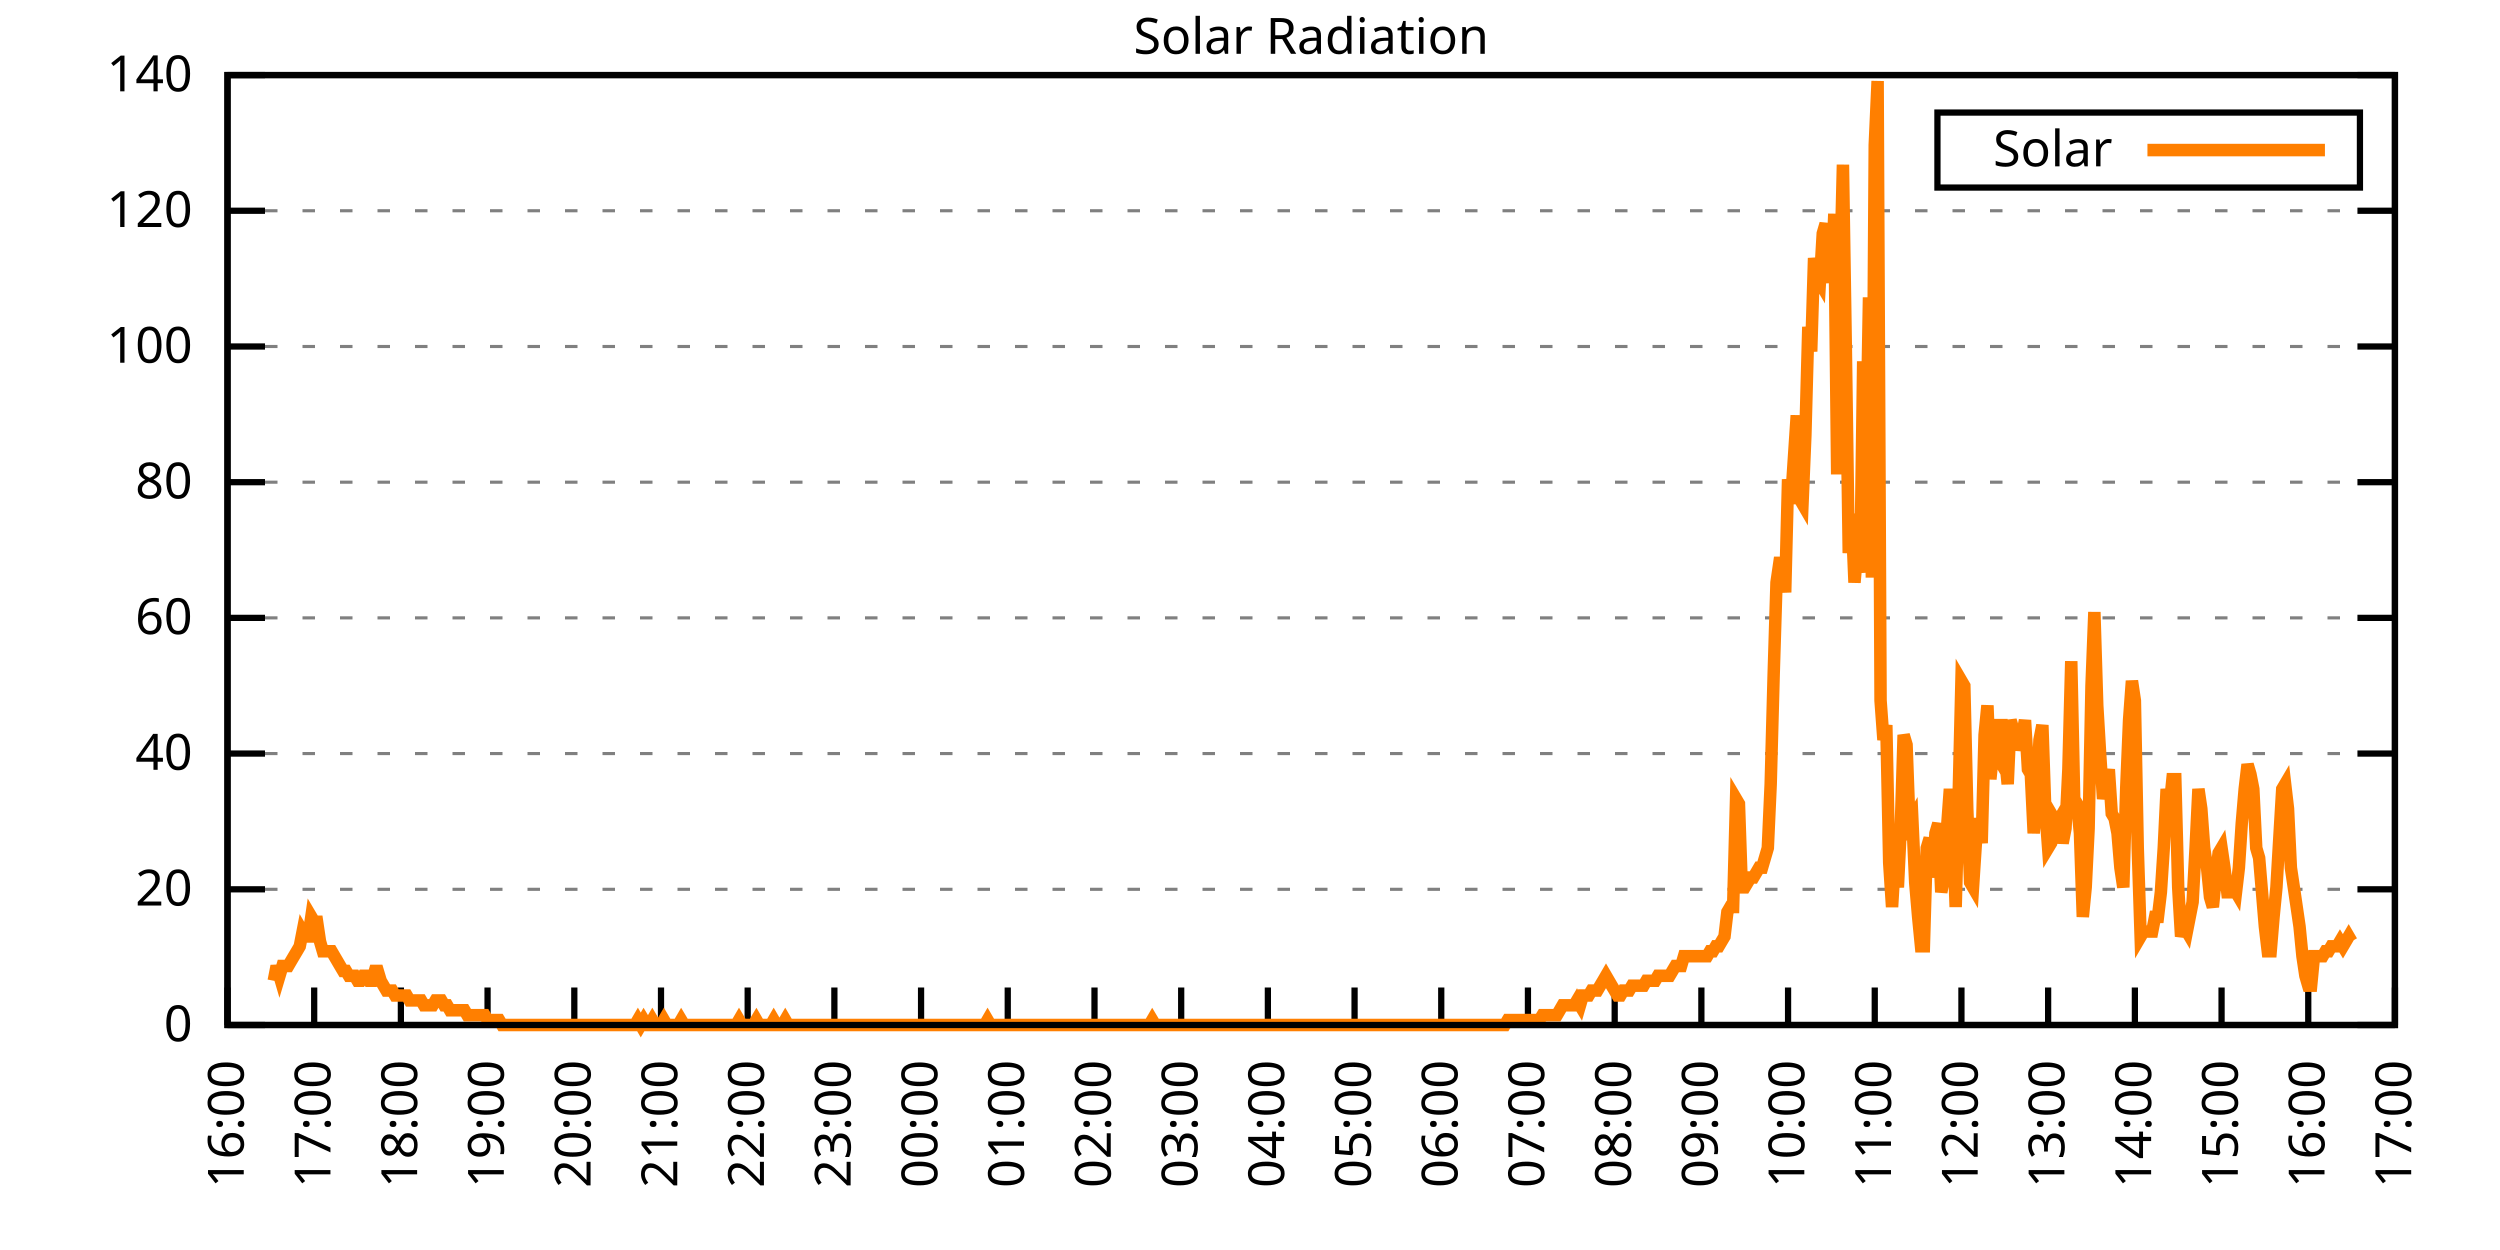
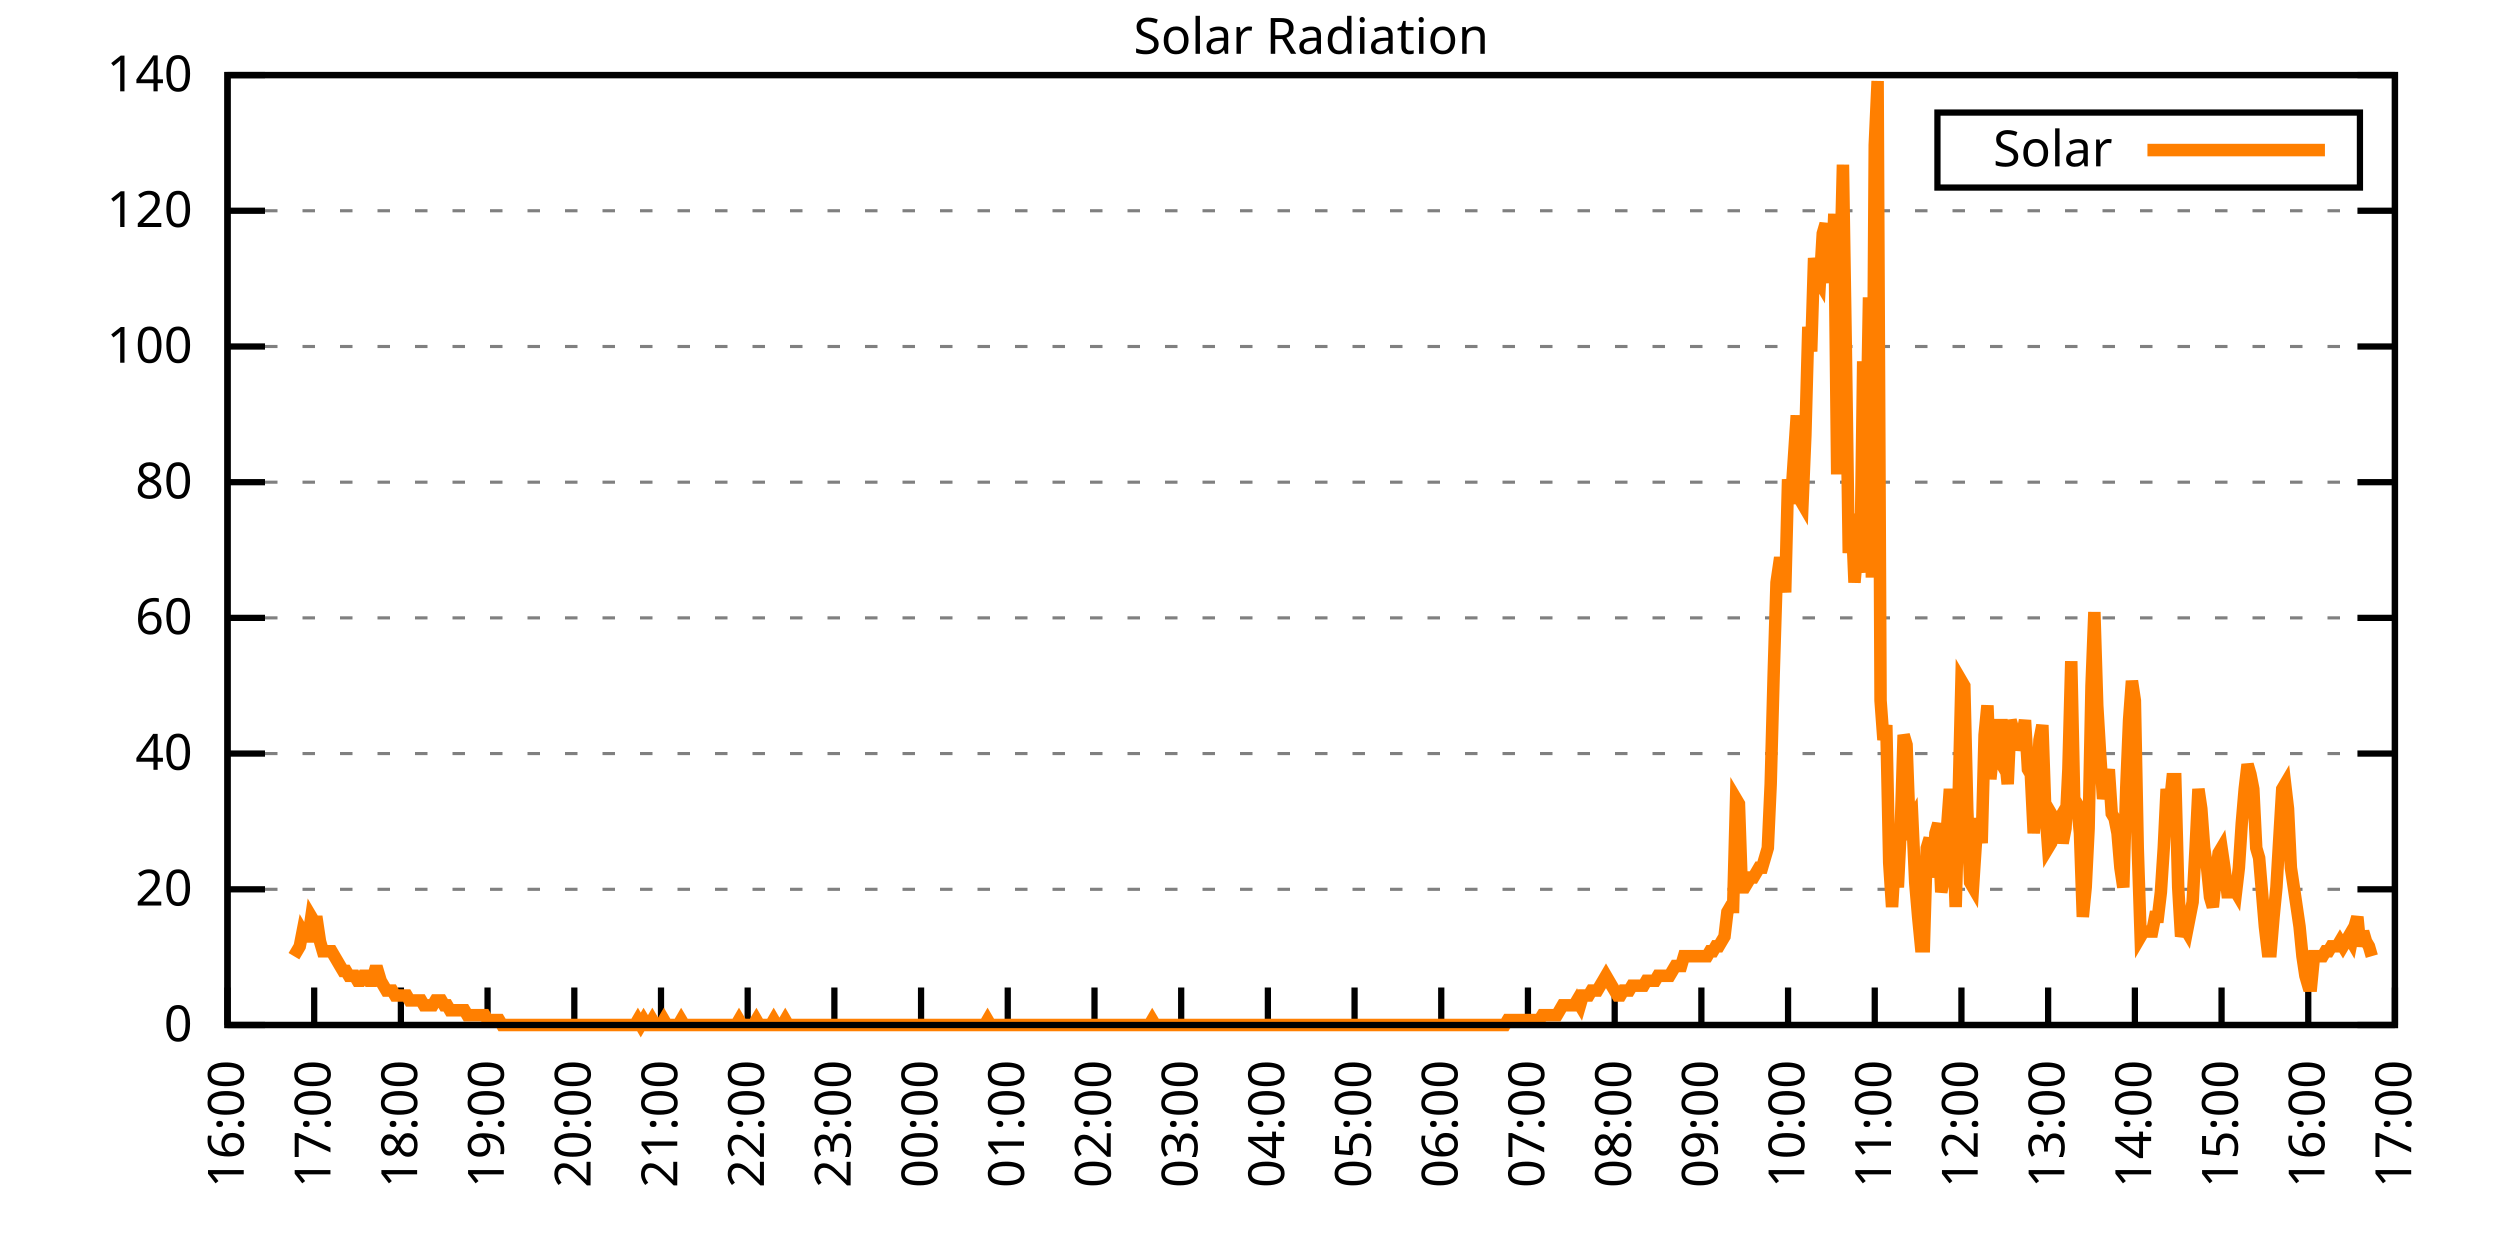
<svg xmlns="http://www.w3.org/2000/svg" xmlns:xlink="http://www.w3.org/1999/xlink" width="400" height="200" viewBox="0 0 400 200">
  <g id="gnuplot_canvas">
    <rect x="0" y="0" width="400" height="200" fill="none" />
    <defs>
      <circle id="gpDot" r="0.5" stroke-width="0.5" stroke="currentColor" />
      <path id="gpPt0" stroke-width="0.333" stroke="currentColor" d="M-1,0 h2 M0,-1 v2" />
      <path id="gpPt1" stroke-width="0.333" stroke="currentColor" d="M-1,-1 L1,1 M1,-1 L-1,1" />
      <path id="gpPt2" stroke-width="0.333" stroke="currentColor" d="M-1,0 L1,0 M0,-1 L0,1 M-1,-1 L1,1 M-1,1 L1,-1" />
      <rect id="gpPt3" stroke-width="0.333" stroke="currentColor" x="-1" y="-1" width="2" height="2" />
      <rect id="gpPt4" stroke-width="0.333" stroke="currentColor" fill="currentColor" x="-1" y="-1" width="2" height="2" />
      <circle id="gpPt5" stroke-width="0.333" stroke="currentColor" cx="0" cy="0" r="1" />
      <use xlink:href="#gpPt5" id="gpPt6" fill="currentColor" stroke="none" />
      <path id="gpPt7" stroke-width="0.333" stroke="currentColor" d="M0,-1.33 L-1.33,0.67 L1.33,0.67 z" />
      <use xlink:href="#gpPt7" id="gpPt8" fill="currentColor" stroke="none" />
      <use xlink:href="#gpPt7" id="gpPt9" stroke="currentColor" transform="rotate(180)" />
      <use xlink:href="#gpPt9" id="gpPt10" fill="currentColor" stroke="none" />
      <use xlink:href="#gpPt3" id="gpPt11" stroke="currentColor" transform="rotate(45)" />
      <use xlink:href="#gpPt11" id="gpPt12" fill="currentColor" stroke="none" />
      <path id="gpPt13" stroke-width="0.333" stroke="currentColor" d="M0,1.330 L1.265,0.411 L0.782,-1.067 L-0.782,-1.076 L-1.265,0.411 z" />
      <use xlink:href="#gpPt13" id="gpPt14" fill="currentColor" stroke="none" />
      <filter id="textbox" filterUnits="objectBoundingBox" x="0" y="0" height="1" width="1">
        <feFlood flood-color="white" flood-opacity="1" result="bgnd" />
        <feComposite in="SourceGraphic" in2="bgnd" operator="atop" />
      </filter>
      <filter id="greybox" filterUnits="objectBoundingBox" x="0" y="0" height="1" width="1">
        <feFlood flood-color="lightgrey" flood-opacity="1" result="grey" />
        <feComposite in="SourceGraphic" in2="grey" operator="atop" />
      </filter>
    </defs>
    <g fill="none" color="white" stroke="currentColor" stroke-width="1.00" stroke-linecap="butt" stroke-linejoin="miter">
</g>
    <g fill="none" color="black" stroke="currentColor" stroke-width="1.00" stroke-linecap="butt" stroke-linejoin="miter">
      <g stroke="none" shape-rendering="crispEdges">
        <polygon fill="rgb(255, 255, 255)" points="36.40,164.00 383.18,164.00 383.18,12.02 36.40,12.02 " />
      </g>
    </g>
    <g fill="none" color="black" stroke="currentColor" stroke-width="1.00" stroke-linecap="butt" stroke-linejoin="miter">
</g>
    <g fill="none" color="black" stroke="black" stroke-width="0.50" stroke-linecap="butt" stroke-linejoin="miter">
</g>
    <g fill="none" color="gray" stroke="currentColor" stroke-width="0.50" stroke-linecap="butt" stroke-linejoin="miter">
      <path stroke="gray" stroke-dasharray="2,4" class="gridline" d="M36.40,164.00 L383.19,164.00  " />
    </g>
    <g fill="none" color="gray" stroke="gray" stroke-width="1.00" stroke-linecap="butt" stroke-linejoin="miter">
</g>
    <g fill="none" color="black" stroke="currentColor" stroke-width="1.00" stroke-linecap="butt" stroke-linejoin="miter">
      <path stroke="black" d="M36.40,164.00 L42.40,164.00 M383.19,164.00 L377.19,164.00  " />
      <g transform="translate(30.80,166.60)" stroke="none" fill="black" font-family="Sans" font-size="8.00" text-anchor="end">
        <text>
          <tspan font-family="Sans"> 0</tspan>
        </text>
      </g>
    </g>
    <g fill="none" color="black" stroke="currentColor" stroke-width="1.00" stroke-linecap="butt" stroke-linejoin="miter">
</g>
    <g fill="none" color="black" stroke="black" stroke-width="0.50" stroke-linecap="butt" stroke-linejoin="miter">
</g>
    <g fill="none" color="gray" stroke="currentColor" stroke-width="0.50" stroke-linecap="butt" stroke-linejoin="miter">
      <path stroke="gray" stroke-dasharray="2,4" class="gridline" d="M36.40,142.29 L383.19,142.29  " />
    </g>
    <g fill="none" color="gray" stroke="gray" stroke-width="1.00" stroke-linecap="butt" stroke-linejoin="miter">
</g>
    <g fill="none" color="black" stroke="currentColor" stroke-width="1.00" stroke-linecap="butt" stroke-linejoin="miter">
      <path stroke="black" d="M36.40,142.29 L42.40,142.29 M383.19,142.29 L377.19,142.29  " />
      <g transform="translate(30.80,144.89)" stroke="none" fill="black" font-family="Sans" font-size="8.00" text-anchor="end">
        <text>
          <tspan font-family="Sans"> 20</tspan>
        </text>
      </g>
    </g>
    <g fill="none" color="black" stroke="currentColor" stroke-width="1.00" stroke-linecap="butt" stroke-linejoin="miter">
</g>
    <g fill="none" color="black" stroke="black" stroke-width="0.50" stroke-linecap="butt" stroke-linejoin="miter">
</g>
    <g fill="none" color="gray" stroke="currentColor" stroke-width="0.50" stroke-linecap="butt" stroke-linejoin="miter">
      <path stroke="gray" stroke-dasharray="2,4" class="gridline" d="M36.40,120.57 L383.19,120.57  " />
    </g>
    <g fill="none" color="gray" stroke="gray" stroke-width="1.00" stroke-linecap="butt" stroke-linejoin="miter">
</g>
    <g fill="none" color="black" stroke="currentColor" stroke-width="1.00" stroke-linecap="butt" stroke-linejoin="miter">
      <path stroke="black" d="M36.40,120.57 L42.40,120.57 M383.19,120.57 L377.19,120.57  " />
      <g transform="translate(30.80,123.17)" stroke="none" fill="black" font-family="Sans" font-size="8.00" text-anchor="end">
        <text>
          <tspan font-family="Sans"> 40</tspan>
        </text>
      </g>
    </g>
    <g fill="none" color="black" stroke="currentColor" stroke-width="1.00" stroke-linecap="butt" stroke-linejoin="miter">
</g>
    <g fill="none" color="black" stroke="black" stroke-width="0.50" stroke-linecap="butt" stroke-linejoin="miter">
</g>
    <g fill="none" color="gray" stroke="currentColor" stroke-width="0.50" stroke-linecap="butt" stroke-linejoin="miter">
      <path stroke="gray" stroke-dasharray="2,4" class="gridline" d="M36.40,98.86 L383.19,98.86  " />
    </g>
    <g fill="none" color="gray" stroke="gray" stroke-width="1.00" stroke-linecap="butt" stroke-linejoin="miter">
</g>
    <g fill="none" color="black" stroke="currentColor" stroke-width="1.00" stroke-linecap="butt" stroke-linejoin="miter">
      <path stroke="black" d="M36.40,98.86 L42.40,98.86 M383.19,98.86 L377.19,98.86  " />
      <g transform="translate(30.80,101.46)" stroke="none" fill="black" font-family="Sans" font-size="8.00" text-anchor="end">
        <text>
          <tspan font-family="Sans"> 60</tspan>
        </text>
      </g>
    </g>
    <g fill="none" color="black" stroke="currentColor" stroke-width="1.00" stroke-linecap="butt" stroke-linejoin="miter">
</g>
    <g fill="none" color="black" stroke="black" stroke-width="0.50" stroke-linecap="butt" stroke-linejoin="miter">
</g>
    <g fill="none" color="gray" stroke="currentColor" stroke-width="0.50" stroke-linecap="butt" stroke-linejoin="miter">
      <path stroke="gray" stroke-dasharray="2,4" class="gridline" d="M36.40,77.15 L383.19,77.15  " />
    </g>
    <g fill="none" color="gray" stroke="gray" stroke-width="1.00" stroke-linecap="butt" stroke-linejoin="miter">
</g>
    <g fill="none" color="black" stroke="currentColor" stroke-width="1.00" stroke-linecap="butt" stroke-linejoin="miter">
      <path stroke="black" d="M36.40,77.15 L42.40,77.15 M383.19,77.15 L377.19,77.15  " />
      <g transform="translate(30.80,79.75)" stroke="none" fill="black" font-family="Sans" font-size="8.00" text-anchor="end">
        <text>
          <tspan font-family="Sans"> 80</tspan>
        </text>
      </g>
    </g>
    <g fill="none" color="black" stroke="currentColor" stroke-width="1.00" stroke-linecap="butt" stroke-linejoin="miter">
</g>
    <g fill="none" color="black" stroke="black" stroke-width="0.50" stroke-linecap="butt" stroke-linejoin="miter">
</g>
    <g fill="none" color="gray" stroke="currentColor" stroke-width="0.50" stroke-linecap="butt" stroke-linejoin="miter">
      <path stroke="gray" stroke-dasharray="2,4" class="gridline" d="M36.40,55.44 L383.19,55.44  " />
    </g>
    <g fill="none" color="gray" stroke="gray" stroke-width="1.00" stroke-linecap="butt" stroke-linejoin="miter">
</g>
    <g fill="none" color="black" stroke="currentColor" stroke-width="1.00" stroke-linecap="butt" stroke-linejoin="miter">
      <path stroke="black" d="M36.40,55.44 L42.40,55.44 M383.19,55.44 L377.19,55.44  " />
      <g transform="translate(30.80,58.04)" stroke="none" fill="black" font-family="Sans" font-size="8.00" text-anchor="end">
        <text>
          <tspan font-family="Sans"> 100</tspan>
        </text>
      </g>
    </g>
    <g fill="none" color="black" stroke="currentColor" stroke-width="1.00" stroke-linecap="butt" stroke-linejoin="miter">
</g>
    <g fill="none" color="black" stroke="black" stroke-width="0.50" stroke-linecap="butt" stroke-linejoin="miter">
</g>
    <g fill="none" color="gray" stroke="currentColor" stroke-width="0.50" stroke-linecap="butt" stroke-linejoin="miter">
      <path stroke="gray" stroke-dasharray="2,4" class="gridline" d="M36.40,33.72 L383.19,33.72  " />
    </g>
    <g fill="none" color="gray" stroke="gray" stroke-width="1.00" stroke-linecap="butt" stroke-linejoin="miter">
</g>
    <g fill="none" color="black" stroke="currentColor" stroke-width="1.00" stroke-linecap="butt" stroke-linejoin="miter">
      <path stroke="black" d="M36.40,33.72 L42.40,33.72 M383.19,33.72 L377.19,33.72  " />
      <g transform="translate(30.80,36.32)" stroke="none" fill="black" font-family="Sans" font-size="8.00" text-anchor="end">
        <text>
          <tspan font-family="Sans"> 120</tspan>
        </text>
      </g>
    </g>
    <g fill="none" color="black" stroke="currentColor" stroke-width="1.00" stroke-linecap="butt" stroke-linejoin="miter">
</g>
    <g fill="none" color="black" stroke="black" stroke-width="0.50" stroke-linecap="butt" stroke-linejoin="miter">
</g>
    <g fill="none" color="gray" stroke="currentColor" stroke-width="0.50" stroke-linecap="butt" stroke-linejoin="miter">
      <path stroke="gray" stroke-dasharray="2,4" class="gridline" d="M36.40,12.01 L383.19,12.01  " />
    </g>
    <g fill="none" color="gray" stroke="gray" stroke-width="1.00" stroke-linecap="butt" stroke-linejoin="miter">
</g>
    <g fill="none" color="black" stroke="currentColor" stroke-width="1.00" stroke-linecap="butt" stroke-linejoin="miter">
      <path stroke="black" d="M36.40,12.01 L42.40,12.01 M383.19,12.01 L377.19,12.01  " />
      <g transform="translate(30.80,14.61)" stroke="none" fill="black" font-family="Sans" font-size="8.00" text-anchor="end">
        <text>
          <tspan font-family="Sans"> 140</tspan>
        </text>
      </g>
    </g>
    <g fill="none" color="black" stroke="currentColor" stroke-width="1.00" stroke-linecap="butt" stroke-linejoin="miter">
      <path stroke="black" d="M36.40,164.00 L36.40,158.00  " />
      <g transform="translate(39.00,169.60) rotate(270.00)" stroke="none" fill="black" font-family="Sans" font-size="8.00" text-anchor="end">
        <text>
          <tspan font-family="Sans">16:00</tspan>
        </text>
      </g>
    </g>
    <g fill="none" color="black" stroke="currentColor" stroke-width="1.00" stroke-linecap="butt" stroke-linejoin="miter">
      <path stroke="black" d="M50.27,164.00 L50.27,158.00  " />
      <g transform="translate(52.87,169.60) rotate(270.00)" stroke="none" fill="black" font-family="Sans" font-size="8.00" text-anchor="end">
        <text>
          <tspan font-family="Sans">17:00</tspan>
        </text>
      </g>
    </g>
    <g fill="none" color="black" stroke="currentColor" stroke-width="1.00" stroke-linecap="butt" stroke-linejoin="miter">
      <path stroke="black" d="M64.14,164.00 L64.14,158.00  " />
      <g transform="translate(66.74,169.60) rotate(270.00)" stroke="none" fill="black" font-family="Sans" font-size="8.00" text-anchor="end">
        <text>
          <tspan font-family="Sans">18:00</tspan>
        </text>
      </g>
    </g>
    <g fill="none" color="black" stroke="currentColor" stroke-width="1.00" stroke-linecap="butt" stroke-linejoin="miter">
      <path stroke="black" d="M78.01,164.00 L78.01,158.00  " />
      <g transform="translate(80.61,169.60) rotate(270.00)" stroke="none" fill="black" font-family="Sans" font-size="8.00" text-anchor="end">
        <text>
          <tspan font-family="Sans">19:00</tspan>
        </text>
      </g>
    </g>
    <g fill="none" color="black" stroke="currentColor" stroke-width="1.00" stroke-linecap="butt" stroke-linejoin="miter">
      <path stroke="black" d="M91.89,164.00 L91.89,158.00  " />
      <g transform="translate(94.49,169.60) rotate(270.00)" stroke="none" fill="black" font-family="Sans" font-size="8.00" text-anchor="end">
        <text>
          <tspan font-family="Sans">20:00</tspan>
        </text>
      </g>
    </g>
    <g fill="none" color="black" stroke="currentColor" stroke-width="1.00" stroke-linecap="butt" stroke-linejoin="miter">
      <path stroke="black" d="M105.76,164.00 L105.76,158.00  " />
      <g transform="translate(108.36,169.60) rotate(270.00)" stroke="none" fill="black" font-family="Sans" font-size="8.00" text-anchor="end">
        <text>
          <tspan font-family="Sans">21:00</tspan>
        </text>
      </g>
    </g>
    <g fill="none" color="black" stroke="currentColor" stroke-width="1.00" stroke-linecap="butt" stroke-linejoin="miter">
      <path stroke="black" d="M119.63,164.00 L119.63,158.00  " />
      <g transform="translate(122.23,169.60) rotate(270.00)" stroke="none" fill="black" font-family="Sans" font-size="8.00" text-anchor="end">
        <text>
          <tspan font-family="Sans">22:00</tspan>
        </text>
      </g>
    </g>
    <g fill="none" color="black" stroke="currentColor" stroke-width="1.00" stroke-linecap="butt" stroke-linejoin="miter">
      <path stroke="black" d="M133.50,164.00 L133.50,158.00  " />
      <g transform="translate(136.10,169.60) rotate(270.00)" stroke="none" fill="black" font-family="Sans" font-size="8.00" text-anchor="end">
        <text>
          <tspan font-family="Sans">23:00</tspan>
        </text>
      </g>
    </g>
    <g fill="none" color="black" stroke="currentColor" stroke-width="1.00" stroke-linecap="butt" stroke-linejoin="miter">
      <path stroke="black" d="M147.37,164.00 L147.37,158.00  " />
      <g transform="translate(149.97,169.60) rotate(270.00)" stroke="none" fill="black" font-family="Sans" font-size="8.00" text-anchor="end">
        <text>
          <tspan font-family="Sans">00:00</tspan>
        </text>
      </g>
    </g>
    <g fill="none" color="black" stroke="currentColor" stroke-width="1.00" stroke-linecap="butt" stroke-linejoin="miter">
      <path stroke="black" d="M161.24,164.00 L161.24,158.00  " />
      <g transform="translate(163.84,169.60) rotate(270.00)" stroke="none" fill="black" font-family="Sans" font-size="8.00" text-anchor="end">
        <text>
          <tspan font-family="Sans">01:00</tspan>
        </text>
      </g>
    </g>
    <g fill="none" color="black" stroke="currentColor" stroke-width="1.00" stroke-linecap="butt" stroke-linejoin="miter">
      <path stroke="black" d="M175.12,164.00 L175.12,158.00  " />
      <g transform="translate(177.72,169.60) rotate(270.00)" stroke="none" fill="black" font-family="Sans" font-size="8.00" text-anchor="end">
        <text>
          <tspan font-family="Sans">02:00</tspan>
        </text>
      </g>
    </g>
    <g fill="none" color="black" stroke="currentColor" stroke-width="1.00" stroke-linecap="butt" stroke-linejoin="miter">
      <path stroke="black" d="M188.99,164.00 L188.99,158.00  " />
      <g transform="translate(191.59,169.60) rotate(270.00)" stroke="none" fill="black" font-family="Sans" font-size="8.00" text-anchor="end">
        <text>
          <tspan font-family="Sans">03:00</tspan>
        </text>
      </g>
    </g>
    <g fill="none" color="black" stroke="currentColor" stroke-width="1.00" stroke-linecap="butt" stroke-linejoin="miter">
      <path stroke="black" d="M202.86,164.00 L202.86,158.00  " />
      <g transform="translate(205.46,169.60) rotate(270.00)" stroke="none" fill="black" font-family="Sans" font-size="8.00" text-anchor="end">
        <text>
          <tspan font-family="Sans">04:00</tspan>
        </text>
      </g>
    </g>
    <g fill="none" color="black" stroke="currentColor" stroke-width="1.00" stroke-linecap="butt" stroke-linejoin="miter">
      <path stroke="black" d="M216.73,164.00 L216.73,158.00  " />
      <g transform="translate(219.33,169.60) rotate(270.00)" stroke="none" fill="black" font-family="Sans" font-size="8.00" text-anchor="end">
        <text>
          <tspan font-family="Sans">05:00</tspan>
        </text>
      </g>
    </g>
    <g fill="none" color="black" stroke="currentColor" stroke-width="1.00" stroke-linecap="butt" stroke-linejoin="miter">
      <path stroke="black" d="M230.60,164.00 L230.60,158.00  " />
      <g transform="translate(233.20,169.60) rotate(270.00)" stroke="none" fill="black" font-family="Sans" font-size="8.00" text-anchor="end">
        <text>
          <tspan font-family="Sans">06:00</tspan>
        </text>
      </g>
    </g>
    <g fill="none" color="black" stroke="currentColor" stroke-width="1.00" stroke-linecap="butt" stroke-linejoin="miter">
      <path stroke="black" d="M244.47,164.00 L244.47,158.00  " />
      <g transform="translate(247.07,169.60) rotate(270.00)" stroke="none" fill="black" font-family="Sans" font-size="8.00" text-anchor="end">
        <text>
          <tspan font-family="Sans">07:00</tspan>
        </text>
      </g>
    </g>
    <g fill="none" color="black" stroke="currentColor" stroke-width="1.00" stroke-linecap="butt" stroke-linejoin="miter">
      <path stroke="black" d="M258.35,164.00 L258.35,158.00  " />
      <g transform="translate(260.95,169.60) rotate(270.00)" stroke="none" fill="black" font-family="Sans" font-size="8.00" text-anchor="end">
        <text>
          <tspan font-family="Sans">08:00</tspan>
        </text>
      </g>
    </g>
    <g fill="none" color="black" stroke="currentColor" stroke-width="1.00" stroke-linecap="butt" stroke-linejoin="miter">
      <path stroke="black" d="M272.22,164.00 L272.22,158.00  " />
      <g transform="translate(274.82,169.60) rotate(270.00)" stroke="none" fill="black" font-family="Sans" font-size="8.00" text-anchor="end">
        <text>
          <tspan font-family="Sans">09:00</tspan>
        </text>
      </g>
    </g>
    <g fill="none" color="black" stroke="currentColor" stroke-width="1.00" stroke-linecap="butt" stroke-linejoin="miter">
      <path stroke="black" d="M286.09,164.00 L286.09,158.00  " />
      <g transform="translate(288.69,169.60) rotate(270.00)" stroke="none" fill="black" font-family="Sans" font-size="8.00" text-anchor="end">
        <text>
          <tspan font-family="Sans">10:00</tspan>
        </text>
      </g>
    </g>
    <g fill="none" color="black" stroke="currentColor" stroke-width="1.00" stroke-linecap="butt" stroke-linejoin="miter">
      <path stroke="black" d="M299.96,164.00 L299.96,158.00  " />
      <g transform="translate(302.56,169.60) rotate(270.00)" stroke="none" fill="black" font-family="Sans" font-size="8.00" text-anchor="end">
        <text>
          <tspan font-family="Sans">11:00</tspan>
        </text>
      </g>
    </g>
    <g fill="none" color="black" stroke="currentColor" stroke-width="1.00" stroke-linecap="butt" stroke-linejoin="miter">
      <path stroke="black" d="M313.83,164.00 L313.83,158.00  " />
      <g transform="translate(316.43,169.60) rotate(270.00)" stroke="none" fill="black" font-family="Sans" font-size="8.00" text-anchor="end">
        <text>
          <tspan font-family="Sans">12:00</tspan>
        </text>
      </g>
    </g>
    <g fill="none" color="black" stroke="currentColor" stroke-width="1.00" stroke-linecap="butt" stroke-linejoin="miter">
      <path stroke="black" d="M327.70,164.00 L327.70,158.00  " />
      <g transform="translate(330.30,169.60) rotate(270.00)" stroke="none" fill="black" font-family="Sans" font-size="8.00" text-anchor="end">
        <text>
          <tspan font-family="Sans">13:00</tspan>
        </text>
      </g>
    </g>
    <g fill="none" color="black" stroke="currentColor" stroke-width="1.00" stroke-linecap="butt" stroke-linejoin="miter">
      <path stroke="black" d="M341.58,164.00 L341.58,158.00  " />
      <g transform="translate(344.18,169.60) rotate(270.00)" stroke="none" fill="black" font-family="Sans" font-size="8.00" text-anchor="end">
        <text>
          <tspan font-family="Sans">14:00</tspan>
        </text>
      </g>
    </g>
    <g fill="none" color="black" stroke="currentColor" stroke-width="1.00" stroke-linecap="butt" stroke-linejoin="miter">
      <path stroke="black" d="M355.45,164.00 L355.45,158.00  " />
      <g transform="translate(358.05,169.60) rotate(270.00)" stroke="none" fill="black" font-family="Sans" font-size="8.00" text-anchor="end">
        <text>
          <tspan font-family="Sans">15:00</tspan>
        </text>
      </g>
    </g>
    <g fill="none" color="black" stroke="currentColor" stroke-width="1.00" stroke-linecap="butt" stroke-linejoin="miter">
      <path stroke="black" d="M369.32,164.00 L369.32,158.00  " />
      <g transform="translate(371.92,169.60) rotate(270.00)" stroke="none" fill="black" font-family="Sans" font-size="8.00" text-anchor="end">
        <text>
          <tspan font-family="Sans">16:00</tspan>
        </text>
      </g>
    </g>
    <g fill="none" color="black" stroke="currentColor" stroke-width="1.00" stroke-linecap="butt" stroke-linejoin="miter">
      <path stroke="black" d="M383.19,164.00 L383.19,158.00  " />
      <g transform="translate(385.79,169.60) rotate(270.00)" stroke="none" fill="black" font-family="Sans" font-size="8.00" text-anchor="end">
        <text>
          <tspan font-family="Sans">17:00</tspan>
        </text>
      </g>
    </g>
    <g fill="none" color="black" stroke="currentColor" stroke-width="1.00" stroke-linecap="butt" stroke-linejoin="miter">
</g>
    <g fill="none" color="black" stroke="currentColor" stroke-width="1.00" stroke-linecap="butt" stroke-linejoin="miter">
      <path stroke="black" d="M36.40,12.01 L36.40,164.00 L383.19,164.00 L383.19,12.01 L36.40,12.01 Z  " />
    </g>
    <g fill="none" color="black" stroke="currentColor" stroke-width="1.00" stroke-linecap="butt" stroke-linejoin="miter">
</g>
    <g fill="none" color="black" stroke="currentColor" stroke-width="1.00" stroke-linecap="butt" stroke-linejoin="miter">
      <path stroke="black" d="M309.99,30.01 L309.99,18.01 L377.59,18.01 L377.59,30.01 L309.99,30.01 Z  " />
    </g>
    <g id="Solar_Radiation_plot_1">
      <g fill="none" color="white" stroke="black" stroke-width="2.00" stroke-linecap="butt" stroke-linejoin="miter">
</g>
      <g fill="none" color="black" stroke="currentColor" stroke-width="2.00" stroke-linecap="butt" stroke-linejoin="miter">
        <g transform="translate(337.99,26.61)" stroke="none" fill="black" font-family="Sans" font-size="8.00" text-anchor="end">
          <text>
            <tspan font-family="Sans">Solar</tspan>
          </text>
        </g>
      </g>
      <g fill="none" color="black" stroke="currentColor" stroke-width="2.00" stroke-linecap="butt" stroke-linejoin="miter">
-         <path stroke="rgb(255, 127,   0)" d="M343.59,24.01 L371.99,24.01 M43.80,156.92 L44.26,154.56 L44.72,156.13 L45.19,154.56 L45.65,154.56 L46.11,154.56   L46.57,153.77 L47.03,152.99 L47.50,152.20 L47.96,151.41 L48.42,149.05 L48.88,149.84 L49.35,149.84 L49.81,146.70   L50.27,147.48 L50.73,147.48 L51.20,150.63 L51.66,152.20 L52.12,152.20 L52.58,152.20 L53.05,152.20 L53.51,152.99   L53.97,153.77 L54.43,154.56 L54.90,155.35 L55.36,155.35 L55.82,156.13 L56.28,156.13 L56.75,156.13 L57.21,156.92   L57.67,156.92 L58.13,156.13 L58.59,156.13 L59.06,156.92 L59.52,156.92 L59.98,155.35 L60.44,155.35 L60.91,156.92   L61.37,157.71 L61.83,158.49 L62.29,158.49 L62.76,158.49 L63.22,159.28 L63.68,159.28 L64.14,159.28 L64.61,159.28   L65.07,159.28 L65.53,160.07 L65.99,160.07 L66.46,160.07 L66.92,160.07 L67.38,160.07 L67.84,160.85 L68.30,160.85   L68.77,160.85 L69.23,160.85 L69.69,160.07 L70.15,160.07 L70.62,160.07 L71.08,160.85 L71.54,160.85 L72.00,161.64   L72.47,161.64 L72.93,161.64 L73.39,161.64 L73.85,161.64 L74.32,161.64 L74.78,162.43 L75.24,162.43 L75.70,162.43   L76.17,162.43 L76.63,162.43 L77.09,162.43 L77.55,162.43 L78.01,163.21 L78.48,163.21 L78.94,163.21 L79.40,163.21   L79.86,163.21 L80.33,164.00 L80.79,164.00 L81.25,164.00 L81.71,164.00 L82.18,164.00 L82.64,164.00 L83.10,164.00   L83.56,164.00 L84.03,164.00 L84.49,164.00 L84.95,164.00 L85.41,164.00 L85.88,164.00 L86.34,164.00 L86.80,164.00   L87.26,164.00 L87.72,164.00 L88.19,164.00 L88.65,164.00 L89.11,164.00 L89.57,164.00 L90.04,164.00 L90.50,164.00   L90.96,164.00 L91.42,164.00 L91.89,164.00 L92.35,164.00 L92.81,164.00 L93.27,164.00 L93.74,164.00 L94.20,164.00   L94.66,164.00 L95.12,164.00 L95.59,164.00 L96.05,164.00 L96.51,164.00 L96.97,164.00 L97.44,164.00 L97.90,164.00   L98.36,164.00 L98.82,164.00 L99.28,164.00 L99.75,164.00 L100.21,164.00 L100.67,164.00 L101.13,164.00 L101.60,164.00   L102.06,163.21 L102.52,164.00 L102.98,163.21 L103.45,164.00 L103.91,164.00 L104.37,163.21 L104.83,164.00 L105.30,164.00   L105.76,164.00 L106.22,163.21 L106.68,164.00 L107.15,164.00 L107.61,164.00 L108.07,164.00 L108.53,164.00 L108.99,163.21   L109.46,164.00 L109.92,164.00 L110.38,164.00 L110.84,164.00 L111.31,164.00 L111.77,164.00 L112.23,164.00 L112.69,164.00   L113.16,164.00 L113.62,164.00 L114.08,164.00 L114.54,164.00 L115.01,164.00 L115.47,164.00 L115.93,164.00 L116.39,164.00   L116.86,164.00 L117.32,164.00 L117.78,164.00 L118.24,163.21 L118.70,164.00 L119.17,164.00 L119.63,164.00 L120.09,164.00   L120.55,164.00 L121.02,163.21 L121.48,164.00 L121.94,164.00 L122.40,164.00 L122.87,164.00 L123.33,164.00 L123.79,163.21   L124.25,164.00 L124.72,164.00 L125.18,164.00 L125.64,163.21 L126.10,164.00 L126.57,164.00 L127.03,164.00 L127.49,164.00   L127.95,164.00 L128.41,164.00 L128.88,164.00 L129.34,164.00 L129.80,164.00 L130.26,164.00 L130.73,164.00 L131.19,164.00   L131.65,164.00 L132.11,164.00 L132.58,164.00 L133.04,164.00 L133.50,164.00 L133.96,164.00 L134.43,164.00 L134.89,164.00   L135.35,164.00 L135.81,164.00 L136.28,164.00 L136.74,164.00 L137.20,164.00 L137.66,164.00 L138.13,164.00 L138.59,164.00   L139.05,164.00 L139.51,164.00 L139.97,164.00 L140.44,164.00 L140.90,164.00 L141.36,164.00 L141.82,164.00 L142.29,164.00   L142.75,164.00 L143.21,164.00 L143.67,164.00 L144.14,164.00 L144.60,164.00 L145.06,164.00 L145.52,164.00 L145.99,164.00   L146.45,164.00 L146.91,164.00 L147.37,164.00 L147.84,164.00 L148.30,164.00 L148.76,164.00 L149.22,164.00 L149.68,164.00   L150.15,164.00 L150.61,164.00 L151.07,164.00 L151.53,164.00 L152.00,164.00 L152.46,164.00 L152.92,164.00 L153.38,164.00   L153.85,164.00 L154.31,164.00 L154.77,164.00 L155.23,164.00 L155.70,164.00 L156.16,164.00 L156.62,164.00 L157.08,164.00   L157.55,164.00 L158.01,163.21 L158.47,164.00 L158.93,164.00 L159.39,164.00 L159.86,164.00 L160.32,164.00 L160.78,164.00   L161.24,164.00 L161.71,164.00 L162.17,164.00 L162.63,164.00 L163.09,164.00 L163.56,164.00 L164.02,164.00 L164.48,164.00   L164.94,164.00 L165.41,164.00 L165.87,164.00 L166.33,164.00 L166.79,164.00 L167.26,164.00 L167.72,164.00 L168.18,164.00   L168.64,164.00 L169.10,164.00 L169.57,164.00 L170.03,164.00 L170.49,164.00 L170.95,164.00 L171.42,164.00 L171.88,164.00   L172.34,164.00 L172.80,164.00 L173.27,164.00 L173.73,164.00 L174.19,164.00 L174.65,164.00 L175.12,164.00 L175.58,164.00   L176.04,164.00 L176.50,164.00 L176.97,164.00 L177.43,164.00 L177.89,164.00 L178.35,164.00 L178.82,164.00 L179.28,164.00   L179.74,164.00 L180.20,164.00 L180.66,164.00 L181.13,164.00 L181.59,164.00 L182.05,164.00 L182.51,164.00 L182.98,164.00   L183.44,164.00 L183.90,164.00 L184.36,163.21 L184.83,164.00 L185.29,164.00 L185.75,164.00 L186.21,164.00 L186.68,164.00   L187.14,164.00 L187.60,164.00 L188.06,164.00 L188.53,164.00 L188.99,164.00 L189.45,164.00 L189.91,164.00 L190.37,164.00   L190.84,164.00 L191.30,164.00 L191.76,164.00 L192.22,164.00 L192.69,164.00 L193.15,164.00 L193.61,164.00 L194.07,164.00   L194.54,164.00 L195.00,164.00 L195.46,164.00 L195.92,164.00 L196.39,164.00 L196.85,164.00 L197.31,164.00 L197.77,164.00   L198.24,164.00 L198.70,164.00 L199.16,164.00 L199.62,164.00 L200.08,164.00 L200.55,164.00 L201.01,164.00 L201.47,164.00   L201.93,164.00 L202.40,164.00 L202.86,164.00 L203.32,164.00 L203.78,164.00 L204.25,164.00 L204.71,164.00 L205.17,164.00   L205.63,164.00 L206.10,164.00 L206.56,164.00 L207.02,164.00 L207.48,164.00 L207.95,164.00 L208.41,164.00 L208.87,164.00   L209.33,164.00 L209.80,164.00 L210.26,164.00 L210.72,164.00 L211.18,164.00 L211.64,164.00 L212.11,164.00 L212.57,164.00   L213.03,164.00 L213.49,164.00 L213.96,164.00 L214.42,164.00 L214.88,164.00 L215.34,164.00 L215.81,164.00 L216.27,164.00   L216.73,164.00 L217.19,164.00 L217.66,164.00 L218.12,164.00 L218.58,164.00 L219.04,164.00 L219.51,164.00 L219.97,164.00   L220.43,164.00 L220.89,164.00 L221.35,164.00 L221.82,164.00 L222.28,164.00 L222.74,164.00 L223.20,164.00 L223.67,164.00   L224.13,164.00 L224.59,164.00 L225.05,164.00 L225.52,164.00 L225.98,164.00 L226.44,164.00 L226.90,164.00 L227.37,164.00   L227.83,164.00 L228.29,164.00 L228.75,164.00 L229.22,164.00 L229.68,164.00 L230.14,164.00 L230.60,164.00 L231.06,164.00   L231.53,164.00 L231.99,164.00 L232.45,164.00 L232.91,164.00 L233.38,164.00 L233.84,164.00 L234.30,164.00 L234.76,164.00   L235.23,164.00 L235.69,164.00 L236.15,164.00 L236.61,164.00 L237.08,164.00 L237.54,164.00 L238.00,164.00 L238.46,164.00   L238.93,164.00 L239.39,164.00 L239.85,164.00 L240.31,164.00 L240.77,164.00 L241.24,163.21 L241.70,163.21 L242.16,163.21   L242.62,163.21 L243.09,163.21 L243.55,163.21 L244.01,163.21 L244.47,163.21 L244.94,163.21 L245.40,163.21 L245.86,163.21   L246.32,163.21 L246.79,162.43 L247.25,162.43 L247.71,162.43 L248.17,162.43 L248.64,162.43 L249.10,162.43 L249.56,161.64   L250.02,160.85 L250.49,160.85 L250.95,160.85 L251.41,160.85 L251.87,160.85 L252.33,160.07 L252.80,160.85 L253.26,159.28   L253.72,159.28 L254.18,159.28 L254.65,158.49 L255.11,158.49 L255.57,158.49 L256.03,157.71 L256.50,156.92 L256.96,156.13   L257.42,156.92 L257.88,157.71 L258.35,158.49 L258.81,159.28 L259.27,159.28 L259.73,158.49 L260.20,158.49 L260.66,158.49   L261.12,157.71 L261.58,157.71 L262.04,157.71 L262.51,157.71 L262.97,157.71 L263.43,156.92 L263.89,156.92 L264.36,156.92   L264.82,156.92 L265.28,156.13 L265.74,156.13 L266.21,156.13 L266.67,156.13 L267.13,156.13 L267.59,155.35 L268.06,154.56   L268.52,154.56 L268.98,154.56 L269.44,152.99 L269.91,152.99 L270.37,152.99 L270.83,152.99 L271.29,152.99 L271.75,152.99   L272.22,152.99 L272.68,152.99 L273.14,152.99 L273.60,152.20 L274.07,152.20 L274.53,151.41 L274.99,151.41 L275.45,150.63   L275.92,149.84 L276.38,145.91 L276.84,145.12 L277.30,145.12 L277.77,127.82 L278.23,128.60 L278.69,141.98 L279.15,141.98   L279.62,141.19 L280.08,140.40 L280.54,140.40 L281.00,139.62 L281.46,138.83 L281.93,138.83 L282.39,137.26 L282.85,135.68   L283.31,125.46 L283.78,108.15 L284.24,93.21 L284.70,90.06 L285.16,90.06 L285.63,94.78 L286.09,76.69 L286.55,80.62   L287.01,73.54 L287.48,66.46 L287.94,79.83 L288.40,80.62 L288.86,69.61 L289.33,52.30 L289.79,56.24 L290.25,41.29   L290.71,44.44 L291.18,45.23 L291.64,37.36 L292.10,35.79 L292.56,41.29 L293.02,45.23 L293.49,34.21 L293.95,75.90   L294.41,45.23 L294.87,26.35 L295.34,56.24 L295.80,88.49 L296.26,82.19 L296.72,93.21 L297.19,87.70 L297.65,91.63   L298.11,57.81 L298.57,74.33 L299.04,47.58 L299.50,92.42 L299.96,23.20 L300.42,12.97 L300.89,112.09 L301.35,118.38   L301.81,116.02 L302.27,138.04 L302.73,145.12 L303.20,137.26 L303.66,141.98 L304.12,132.54 L304.58,117.59 L305.05,119.16   L305.51,131.75 L305.97,130.96 L306.43,141.19 L306.90,146.70 L307.36,151.41 L307.82,151.41 L308.28,135.68 L308.75,134.11   L309.21,140.40 L309.67,133.32 L310.13,131.75 L310.60,142.76 L311.06,140.40 L311.52,132.54 L311.98,126.24 L312.44,132.54   L312.91,145.12 L313.37,127.82 L313.83,108.94 L314.29,109.73 L314.76,129.39 L315.22,141.19 L315.68,141.98 L316.14,134.90   L316.61,130.96 L317.07,134.90 L317.53,117.59 L317.99,112.87 L318.46,124.67 L318.92,119.95 L319.38,120.74 L319.84,116.02   L320.31,116.02 L320.77,120.74 L321.23,125.46 L321.69,115.23 L322.15,116.80 L322.62,119.95 L323.08,118.38 L323.54,117.59   L324.00,115.23 L324.47,123.10 L324.93,123.88 L325.39,133.32 L325.85,127.82 L326.32,118.38 L326.78,116.02 L327.24,129.39   L327.70,135.68 L328.17,134.90 L328.63,130.96 L329.09,131.75 L329.55,130.96 L330.02,134.90 L330.48,132.54 L330.94,123.10   L331.40,105.79 L331.87,127.82 L332.33,128.60 L332.79,133.32 L333.25,146.70 L333.71,141.98 L334.18,132.54 L334.64,109.73   L335.10,97.93 L335.56,112.87 L336.03,120.74 L336.49,127.82 L336.95,125.46 L337.41,123.10 L337.88,130.18 L338.34,130.96   L338.80,133.32 L339.26,138.83 L339.73,141.98 L340.19,126.24 L340.65,115.23 L341.11,108.94 L341.58,112.09 L342.04,135.68   L342.50,149.84 L342.96,149.05 L343.42,149.05 L343.89,149.05 L344.35,149.05 L344.81,146.70 L345.27,146.70 L345.74,142.76   L346.20,135.68 L346.66,126.24 L347.12,129.39 L347.59,124.67 L348.05,124.67 L348.51,141.98 L348.97,149.84 L349.44,148.27   L349.90,149.05 L350.36,146.70 L350.82,144.34 L351.29,135.68 L351.75,126.24 L352.21,129.39 L352.67,135.68 L353.13,138.83   L353.60,143.55 L354.06,145.12 L354.52,140.40 L354.98,136.47 L355.45,135.68 L355.91,138.83 L356.37,142.76 L356.83,142.76   L357.30,141.98 L357.76,142.76 L358.22,138.83 L358.68,131.75 L359.15,126.24 L359.61,122.31 L360.07,123.88 L360.53,126.24   L361.00,135.68 L361.46,137.26 L361.92,142.76 L362.38,148.27 L362.84,152.20 L363.31,152.20 L363.77,146.70 L364.23,141.98   L364.69,134.11 L365.16,126.24 L365.62,125.46 L366.08,129.39 L366.54,138.83 L367.01,141.98 L367.47,145.12 L367.93,148.27   L368.39,152.99 L368.86,156.13 L369.32,157.71 L369.78,157.71 L370.24,152.99 L370.71,152.99 L371.17,152.99 L371.63,152.99   L372.09,152.20 L372.56,152.20 L373.02,151.41 L373.48,151.41 L373.94,151.41 L374.40,150.63 L374.87,151.41 L375.33,150.63   L375.79,149.84 L376.25,150.63  " />
+         <path stroke="rgb(255, 127,   0)" d="M343.59,24.01 L371.99,24.01 M47.03,152.99 L47.50,152.20 L47.96,151.41 L48.42,149.05 L48.88,149.84 L49.35,149.84   L49.81,146.70 L50.27,147.48 L50.73,147.48 L51.20,150.63 L51.66,152.20 L52.12,152.20 L52.58,152.20 L53.05,152.20   L53.51,152.99 L53.97,153.77 L54.43,154.56 L54.90,155.35 L55.36,155.35 L55.82,156.13 L56.28,156.13 L56.75,156.13   L57.21,156.92 L57.67,156.92 L58.13,156.13 L58.59,156.13 L59.06,156.92 L59.52,156.92 L59.98,155.35 L60.44,155.35   L60.91,156.92 L61.37,157.71 L61.83,158.49 L62.29,158.49 L62.76,158.49 L63.22,159.28 L63.68,159.28 L64.14,159.28   L64.61,159.28 L65.07,159.28 L65.53,160.07 L65.99,160.07 L66.46,160.07 L66.92,160.07 L67.38,160.07 L67.84,160.85   L68.30,160.85 L68.77,160.85 L69.23,160.85 L69.69,160.07 L70.15,160.07 L70.62,160.07 L71.08,160.85 L71.54,160.85   L72.00,161.64 L72.47,161.64 L72.93,161.64 L73.39,161.64 L73.85,161.64 L74.32,161.64 L74.78,162.43 L75.24,162.43   L75.70,162.43 L76.17,162.43 L76.63,162.43 L77.09,162.43 L77.55,162.43 L78.01,163.21 L78.48,163.21 L78.94,163.21   L79.40,163.21 L79.86,163.21 L80.33,164.00 L80.79,164.00 L81.25,164.00 L81.71,164.00 L82.18,164.00 L82.64,164.00   L83.10,164.00 L83.56,164.00 L84.03,164.00 L84.49,164.00 L84.95,164.00 L85.41,164.00 L85.88,164.00 L86.34,164.00   L86.80,164.00 L87.26,164.00 L87.72,164.00 L88.19,164.00 L88.65,164.00 L89.11,164.00 L89.57,164.00 L90.04,164.00   L90.50,164.00 L90.96,164.00 L91.42,164.00 L91.89,164.00 L92.35,164.00 L92.81,164.00 L93.27,164.00 L93.74,164.00   L94.20,164.00 L94.66,164.00 L95.12,164.00 L95.59,164.00 L96.05,164.00 L96.51,164.00 L96.97,164.00 L97.44,164.00   L97.90,164.00 L98.36,164.00 L98.82,164.00 L99.28,164.00 L99.75,164.00 L100.21,164.00 L100.67,164.00 L101.13,164.00   L101.60,164.00 L102.06,163.21 L102.52,164.00 L102.98,163.21 L103.45,164.00 L103.91,164.00 L104.37,163.21 L104.83,164.00   L105.30,164.00 L105.76,164.00 L106.22,163.21 L106.68,164.00 L107.15,164.00 L107.61,164.00 L108.07,164.00 L108.53,164.00   L108.99,163.21 L109.46,164.00 L109.92,164.00 L110.38,164.00 L110.84,164.00 L111.31,164.00 L111.77,164.00 L112.23,164.00   L112.69,164.00 L113.16,164.00 L113.62,164.00 L114.08,164.00 L114.54,164.00 L115.01,164.00 L115.47,164.00 L115.93,164.00   L116.39,164.00 L116.86,164.00 L117.32,164.00 L117.78,164.00 L118.24,163.21 L118.70,164.00 L119.17,164.00 L119.63,164.00   L120.09,164.00 L120.55,164.00 L121.02,163.21 L121.48,164.00 L121.94,164.00 L122.40,164.00 L122.87,164.00 L123.33,164.00   L123.79,163.21 L124.25,164.00 L124.72,164.00 L125.18,164.00 L125.64,163.21 L126.10,164.00 L126.57,164.00 L127.03,164.00   L127.49,164.00 L127.95,164.00 L128.41,164.00 L128.88,164.00 L129.34,164.00 L129.80,164.00 L130.26,164.00 L130.73,164.00   L131.19,164.00 L131.65,164.00 L132.11,164.00 L132.58,164.00 L133.04,164.00 L133.50,164.00 L133.96,164.00 L134.43,164.00   L134.89,164.00 L135.35,164.00 L135.81,164.00 L136.28,164.00 L136.74,164.00 L137.20,164.00 L137.66,164.00 L138.13,164.00   L138.59,164.00 L139.05,164.00 L139.51,164.00 L139.97,164.00 L140.44,164.00 L140.90,164.00 L141.36,164.00 L141.82,164.00   L142.29,164.00 L142.75,164.00 L143.21,164.00 L143.67,164.00 L144.14,164.00 L144.60,164.00 L145.06,164.00 L145.52,164.00   L145.99,164.00 L146.45,164.00 L146.91,164.00 L147.37,164.00 L147.84,164.00 L148.30,164.00 L148.76,164.00 L149.22,164.00   L149.68,164.00 L150.15,164.00 L150.61,164.00 L151.07,164.00 L151.53,164.00 L152.00,164.00 L152.46,164.00 L152.92,164.00   L153.38,164.00 L153.85,164.00 L154.31,164.00 L154.77,164.00 L155.23,164.00 L155.70,164.00 L156.16,164.00 L156.62,164.00   L157.08,164.00 L157.55,164.00 L158.01,163.21 L158.47,164.00 L158.93,164.00 L159.39,164.00 L159.86,164.00 L160.32,164.00   L160.78,164.00 L161.24,164.00 L161.71,164.00 L162.17,164.00 L162.63,164.00 L163.09,164.00 L163.56,164.00 L164.02,164.00   L164.48,164.00 L164.94,164.00 L165.41,164.00 L165.87,164.00 L166.33,164.00 L166.79,164.00 L167.26,164.00 L167.72,164.00   L168.18,164.00 L168.64,164.00 L169.10,164.00 L169.57,164.00 L170.03,164.00 L170.49,164.00 L170.95,164.00 L171.42,164.00   L171.88,164.00 L172.34,164.00 L172.80,164.00 L173.27,164.00 L173.73,164.00 L174.19,164.00 L174.65,164.00 L175.12,164.00   L175.58,164.00 L176.04,164.00 L176.50,164.00 L176.97,164.00 L177.43,164.00 L177.89,164.00 L178.35,164.00 L178.82,164.00   L179.28,164.00 L179.74,164.00 L180.20,164.00 L180.66,164.00 L181.13,164.00 L181.59,164.00 L182.05,164.00 L182.51,164.00   L182.98,164.00 L183.44,164.00 L183.90,164.00 L184.36,163.21 L184.83,164.00 L185.29,164.00 L185.75,164.00 L186.21,164.00   L186.68,164.00 L187.14,164.00 L187.60,164.00 L188.06,164.00 L188.53,164.00 L188.99,164.00 L189.45,164.00 L189.91,164.00   L190.37,164.00 L190.84,164.00 L191.30,164.00 L191.76,164.00 L192.22,164.00 L192.69,164.00 L193.15,164.00 L193.61,164.00   L194.07,164.00 L194.54,164.00 L195.00,164.00 L195.46,164.00 L195.92,164.00 L196.39,164.00 L196.85,164.00 L197.31,164.00   L197.77,164.00 L198.24,164.00 L198.70,164.00 L199.16,164.00 L199.62,164.00 L200.08,164.00 L200.55,164.00 L201.01,164.00   L201.47,164.00 L201.93,164.00 L202.40,164.00 L202.86,164.00 L203.32,164.00 L203.78,164.00 L204.25,164.00 L204.71,164.00   L205.17,164.00 L205.63,164.00 L206.10,164.00 L206.56,164.00 L207.02,164.00 L207.48,164.00 L207.95,164.00 L208.41,164.00   L208.87,164.00 L209.33,164.00 L209.80,164.00 L210.26,164.00 L210.72,164.00 L211.18,164.00 L211.64,164.00 L212.11,164.00   L212.57,164.00 L213.03,164.00 L213.49,164.00 L213.96,164.00 L214.42,164.00 L214.88,164.00 L215.34,164.00 L215.81,164.00   L216.27,164.00 L216.73,164.00 L217.19,164.00 L217.66,164.00 L218.12,164.00 L218.58,164.00 L219.04,164.00 L219.51,164.00   L219.97,164.00 L220.43,164.00 L220.89,164.00 L221.35,164.00 L221.82,164.00 L222.28,164.00 L222.74,164.00 L223.20,164.00   L223.67,164.00 L224.13,164.00 L224.59,164.00 L225.05,164.00 L225.52,164.00 L225.98,164.00 L226.44,164.00 L226.90,164.00   L227.37,164.00 L227.83,164.00 L228.29,164.00 L228.75,164.00 L229.22,164.00 L229.68,164.00 L230.14,164.00 L230.60,164.00   L231.06,164.00 L231.53,164.00 L231.99,164.00 L232.45,164.00 L232.91,164.00 L233.38,164.00 L233.84,164.00 L234.30,164.00   L234.76,164.00 L235.23,164.00 L235.69,164.00 L236.15,164.00 L236.61,164.00 L237.08,164.00 L237.54,164.00 L238.00,164.00   L238.46,164.00 L238.93,164.00 L239.39,164.00 L239.85,164.00 L240.31,164.00 L240.77,164.00 L241.24,163.21 L241.70,163.21   L242.16,163.21 L242.62,163.21 L243.09,163.21 L243.55,163.21 L244.01,163.21 L244.47,163.21 L244.94,163.21 L245.40,163.21   L245.86,163.21 L246.32,163.21 L246.79,162.43 L247.25,162.43 L247.71,162.43 L248.17,162.43 L248.64,162.43 L249.10,162.43   L249.56,161.64 L250.02,160.85 L250.49,160.85 L250.95,160.85 L251.41,160.85 L251.87,160.85 L252.33,160.07 L252.80,160.85   L253.26,159.28 L253.72,159.28 L254.18,159.28 L254.65,158.49 L255.11,158.49 L255.57,158.49 L256.03,157.71 L256.50,156.92   L256.96,156.13 L257.42,156.92 L257.88,157.71 L258.35,158.49 L258.81,159.28 L259.27,159.28 L259.73,158.49 L260.20,158.49   L260.66,158.49 L261.12,157.71 L261.58,157.71 L262.04,157.71 L262.51,157.71 L262.97,157.71 L263.43,156.92 L263.89,156.92   L264.36,156.92 L264.82,156.92 L265.28,156.13 L265.74,156.13 L266.21,156.13 L266.67,156.13 L267.13,156.13 L267.59,155.35   L268.06,154.56 L268.52,154.56 L268.98,154.56 L269.44,152.99 L269.91,152.99 L270.37,152.99 L270.83,152.99 L271.29,152.99   L271.75,152.99 L272.22,152.99 L272.68,152.99 L273.14,152.99 L273.60,152.20 L274.07,152.20 L274.53,151.41 L274.99,151.41   L275.45,150.63 L275.92,149.84 L276.38,145.91 L276.84,145.12 L277.30,145.12 L277.77,127.82 L278.23,128.60 L278.69,141.98   L279.15,141.98 L279.62,141.19 L280.08,140.40 L280.54,140.40 L281.00,139.62 L281.46,138.83 L281.93,138.83 L282.39,137.26   L282.85,135.68 L283.31,125.46 L283.78,108.15 L284.24,93.21 L284.70,90.06 L285.16,90.06 L285.63,94.78 L286.09,76.69   L286.55,80.62 L287.01,73.54 L287.48,66.46 L287.94,79.83 L288.40,80.62 L288.86,69.61 L289.33,52.30 L289.79,56.24   L290.25,41.29 L290.71,44.44 L291.18,45.23 L291.64,37.36 L292.10,35.79 L292.56,41.29 L293.02,45.23 L293.49,34.21   L293.95,75.90 L294.41,45.23 L294.87,26.35 L295.34,56.24 L295.80,88.49 L296.26,82.19 L296.72,93.21 L297.19,87.70   L297.65,91.63 L298.11,57.81 L298.57,74.33 L299.04,47.58 L299.50,92.42 L299.96,23.20 L300.42,12.97 L300.89,112.09   L301.35,118.38 L301.81,116.02 L302.27,138.04 L302.73,145.12 L303.20,137.26 L303.66,141.98 L304.12,132.54 L304.58,117.59   L305.05,119.16 L305.51,131.75 L305.97,130.96 L306.43,141.19 L306.90,146.70 L307.36,151.41 L307.82,151.41 L308.28,135.68   L308.75,134.11 L309.21,140.40 L309.67,133.32 L310.13,131.75 L310.60,142.76 L311.06,140.40 L311.52,132.54 L311.98,126.24   L312.44,132.54 L312.91,145.12 L313.37,127.82 L313.83,108.94 L314.29,109.73 L314.76,129.39 L315.22,141.19 L315.68,141.98   L316.14,134.90 L316.61,130.96 L317.07,134.90 L317.53,117.59 L317.99,112.87 L318.46,124.67 L318.92,119.95 L319.38,120.74   L319.84,116.02 L320.31,116.02 L320.77,120.74 L321.23,125.46 L321.69,115.23 L322.15,116.80 L322.62,119.95 L323.08,118.38   L323.54,117.59 L324.00,115.23 L324.47,123.10 L324.93,123.88 L325.39,133.32 L325.85,127.82 L326.32,118.38 L326.78,116.02   L327.24,129.39 L327.70,135.68 L328.17,134.90 L328.63,130.96 L329.09,131.75 L329.55,130.96 L330.02,134.90 L330.48,132.54   L330.94,123.10 L331.40,105.79 L331.87,127.82 L332.33,128.60 L332.79,133.32 L333.25,146.70 L333.71,141.98 L334.18,132.54   L334.64,109.73 L335.10,97.93 L335.56,112.87 L336.03,120.74 L336.49,127.82 L336.95,125.46 L337.41,123.10 L337.88,130.18   L338.34,130.96 L338.80,133.32 L339.26,138.83 L339.73,141.98 L340.19,126.24 L340.65,115.23 L341.11,108.94 L341.58,112.09   L342.04,135.68 L342.50,149.84 L342.96,149.05 L343.42,149.05 L343.89,149.05 L344.35,149.05 L344.81,146.70 L345.27,146.70   L345.74,142.76 L346.20,135.68 L346.66,126.24 L347.12,129.39 L347.59,124.67 L348.05,124.67 L348.51,141.98 L348.97,149.84   L349.44,148.27 L349.90,149.05 L350.36,146.70 L350.82,144.34 L351.29,135.68 L351.75,126.24 L352.21,129.39 L352.67,135.68   L353.13,138.83 L353.60,143.55 L354.06,145.12 L354.52,140.40 L354.98,136.47 L355.45,135.68 L355.91,138.83 L356.37,142.76   L356.83,142.76 L357.30,141.98 L357.76,142.76 L358.22,138.83 L358.68,131.75 L359.15,126.24 L359.61,122.31 L360.07,123.88   L360.53,126.24 L361.00,135.68 L361.46,137.26 L361.92,142.76 L362.38,148.27 L362.84,152.20 L363.31,152.20 L363.77,146.70   L364.23,141.98 L364.69,134.11 L365.16,126.24 L365.62,125.46 L366.08,129.39 L366.54,138.83 L367.01,141.98 L367.47,145.12   L367.93,148.27 L368.39,152.99 L368.86,156.13 L369.32,157.71 L369.78,157.71 L370.24,152.99 L370.71,152.99 L371.17,152.99   L371.63,152.99 L372.09,152.20 L372.56,152.20 L373.02,151.41 L373.48,151.41 L373.94,151.41 L374.40,150.63 L374.87,151.41   L375.33,150.63 L375.79,149.84 L376.25,150.63 L376.72,148.27 L377.18,146.70 L377.64,151.41 L378.10,149.05 L378.57,150.63   L379.03,151.41 L379.49,152.99  " />
      </g>
    </g>
    <g fill="none" color="black" stroke="currentColor" stroke-width="2.00" stroke-linecap="butt" stroke-linejoin="miter">
</g>
    <g fill="none" color="black" stroke="black" stroke-width="1.00" stroke-linecap="butt" stroke-linejoin="miter">
</g>
    <g fill="none" color="black" stroke="currentColor" stroke-width="1.00" stroke-linecap="butt" stroke-linejoin="miter">
      <path stroke="black" d="M36.40,12.01 L36.40,164.00 L383.19,164.00 L383.19,12.01 L36.40,12.01 Z  " />
      <g transform="translate(6.80,88.01) rotate(270.00)" stroke="none" fill="black" font-family="Sans" font-size="8.00" text-anchor="middle">
        <text />
      </g>
    </g>
    <g fill="none" color="black" stroke="currentColor" stroke-width="1.00" stroke-linecap="butt" stroke-linejoin="miter">
</g>
    <g fill="none" color="black" stroke="currentColor" stroke-width="1.00" stroke-linecap="butt" stroke-linejoin="miter">
      <g transform="translate(209.79,8.61)" stroke="none" fill="black" font-family="Sans" font-size="8.00" text-anchor="middle">
        <text>
          <tspan font-family="Sans">Solar Radiation</tspan>
        </text>
      </g>
    </g>
    <g fill="none" color="black" stroke="currentColor" stroke-width="1.00" stroke-linecap="butt" stroke-linejoin="miter">
</g>
  </g>
</svg>
